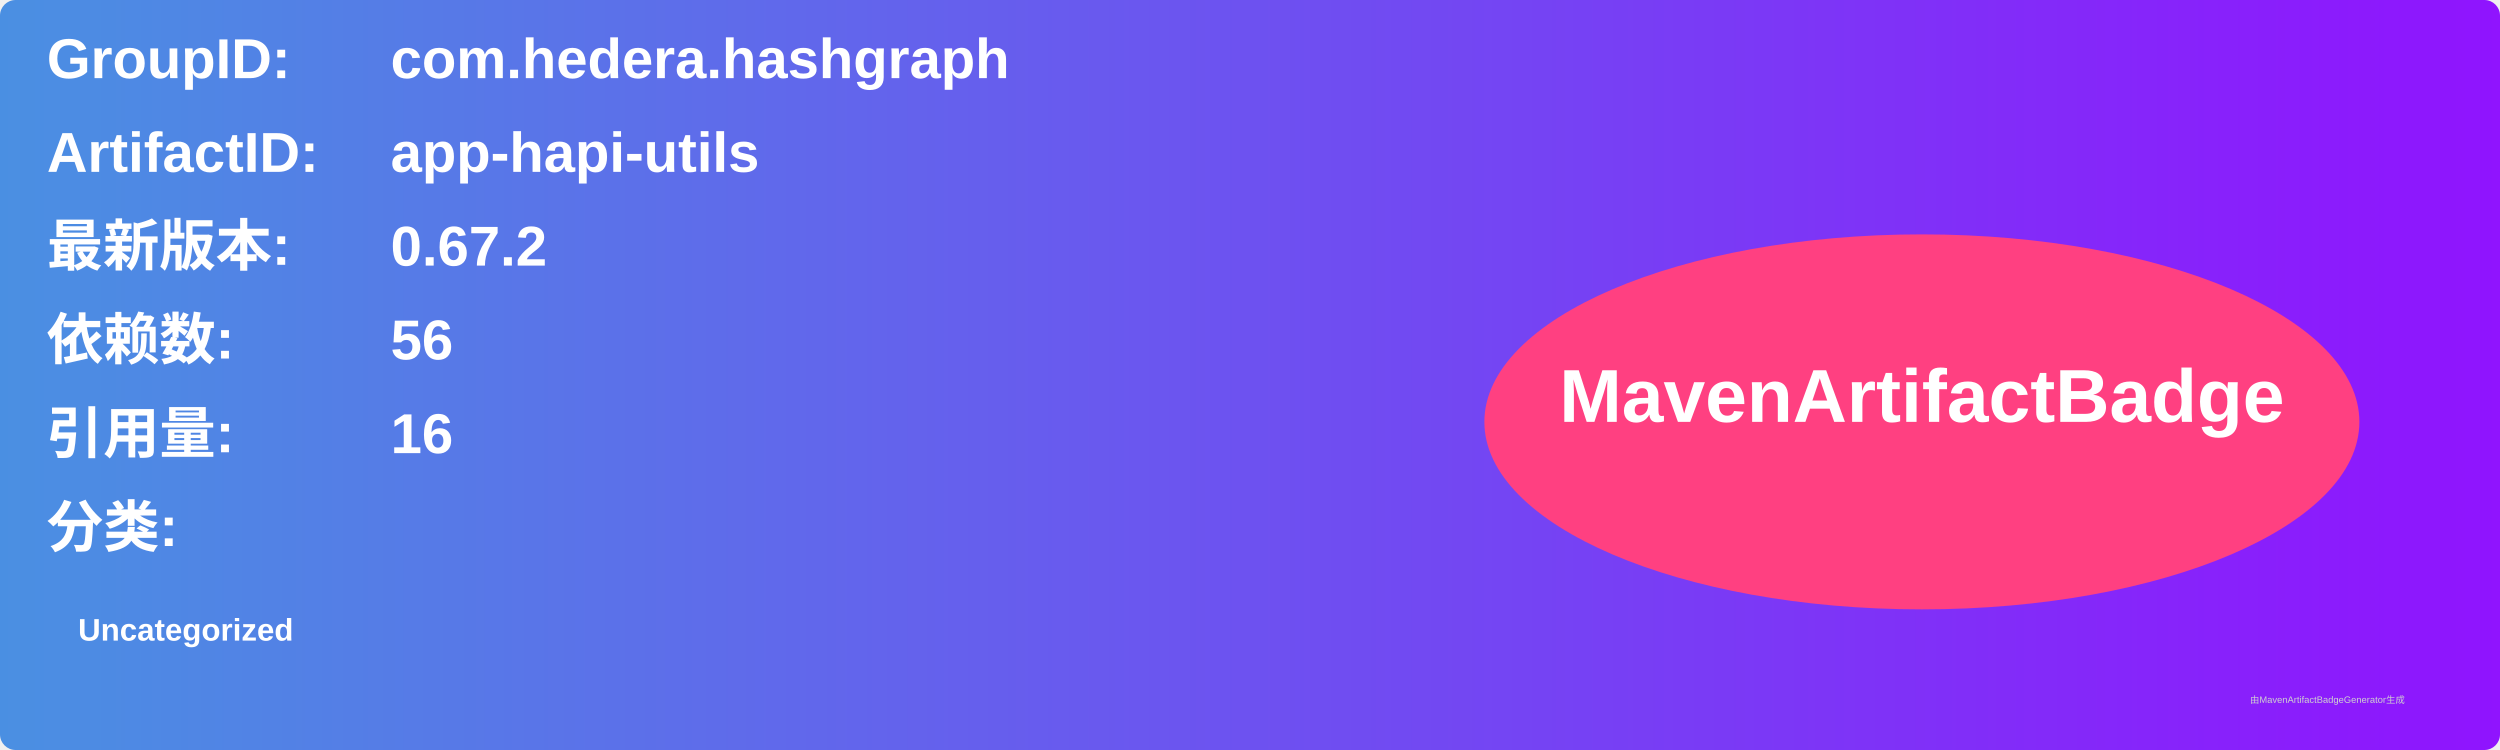
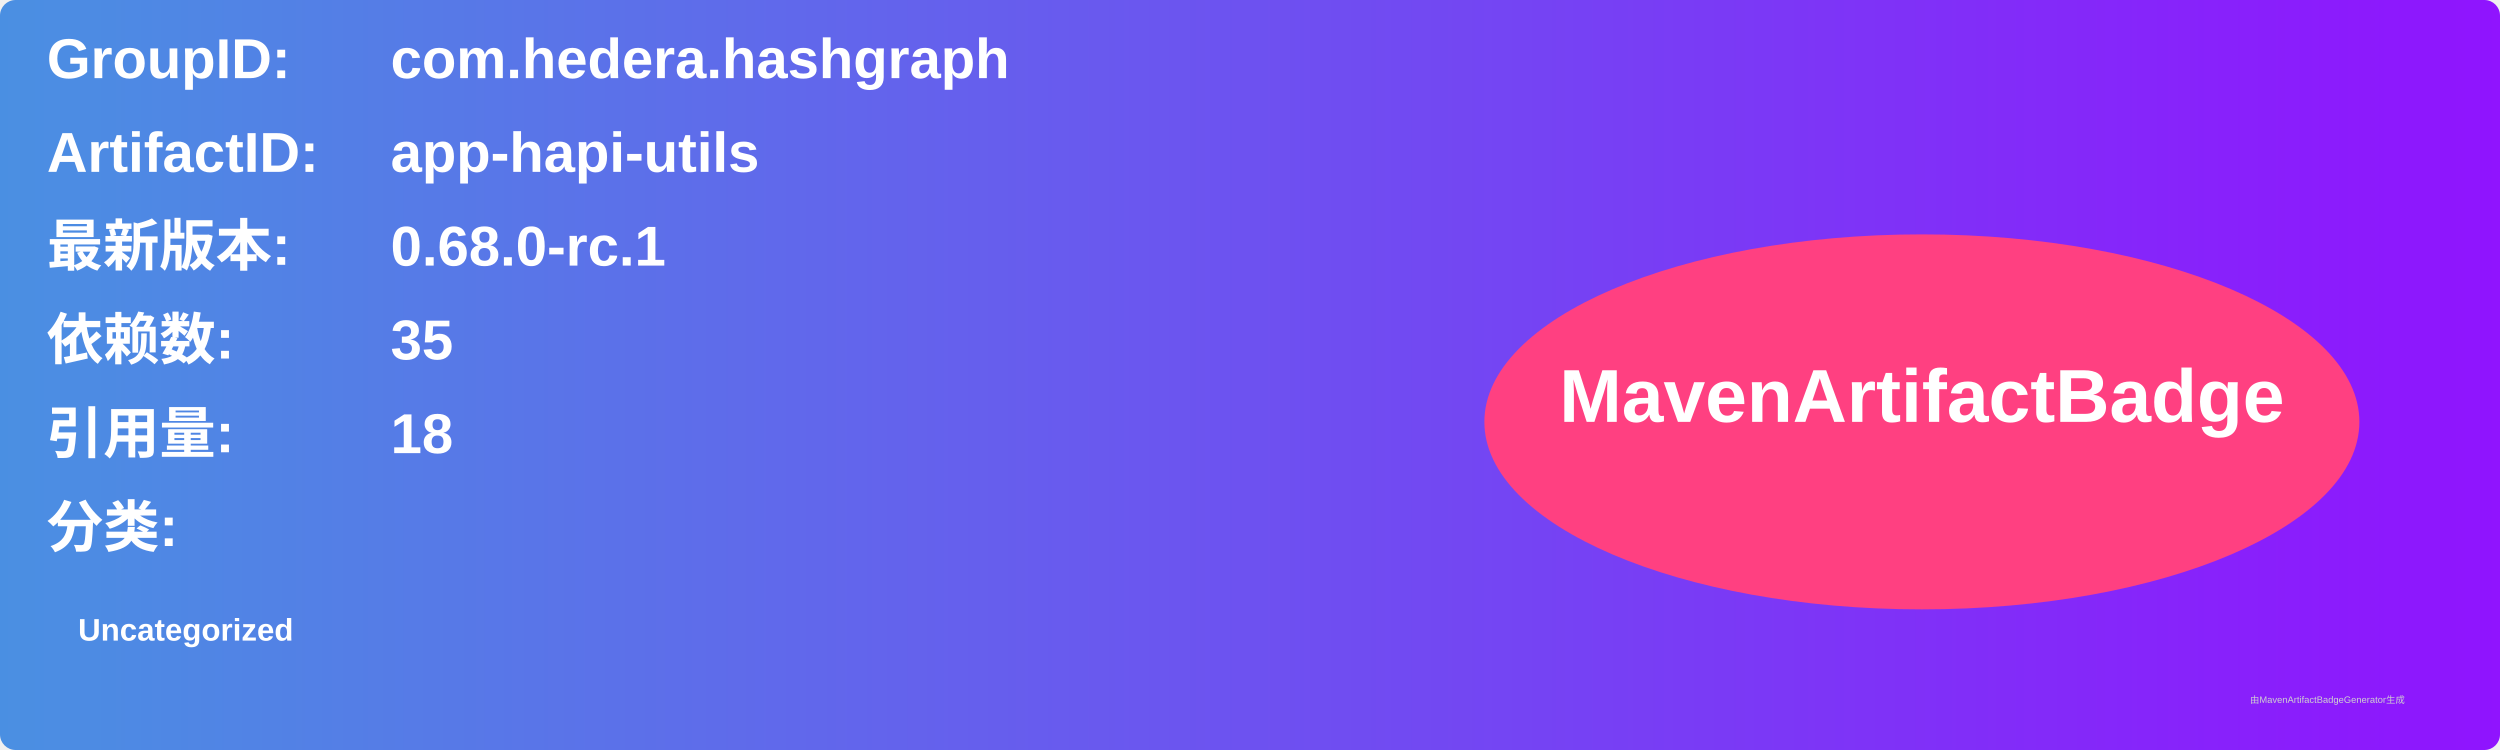
<svg xmlns="http://www.w3.org/2000/svg" width="800" height="240" viewBox="0 0 800 240">
  <linearGradient id="grad" x1="0%" y1="0%" x2="100%" y2="0%">
    <stop offset="0%" stop-color="#4a90e2" />
    <stop offset="100%" stop-color="#9013fe" />
  </linearGradient>
  <rect width="100%" height="100%" rx="5" ry="5" fill="url(#grad)" />
  <g transform="translate(15, 15)">
    <text x="0" y="10" font-family="Arial" font-size="18" fill="white" font-weight="bold" width="260">GroupID:</text>
    <text x="110" y="10" font-family="Arial" font-size="18" fill="white" font-weight="bold" width="460">com.hedera.hashgraph</text>
    <text x="0" y="40" font-family="Arial" font-size="18" fill="white" font-weight="bold" width="260">ArtifactID:</text>
    <text x="110" y="40" font-family="Arial" font-size="18" fill="white" font-weight="bold" width="460">app-hapi-utils</text>
    <text x="0" y="70" font-family="Arial" font-size="18" fill="white" font-weight="bold">最新版本:</text>
    <text x="110" y="70" font-family="Arial" font-size="18" fill="white" font-weight="bold">
-       <tspan font-weight="bold">0.67.2</tspan>
+       <tspan font-weight="bold">0.68.0-rc.1</tspan>
    </text>
    <text x="0" y="100" font-family="Arial" font-size="18" fill="white" font-weight="bold">依赖数: </text>
    <text x="110" y="100" font-family="Arial" font-size="18" fill="white">
-       <tspan font-weight="bold">56</tspan>
+       <tspan font-weight="bold">35</tspan>
    </text>
    <text x="0" y="130" font-family="Arial" font-size="18" fill="white" font-weight="bold">引用量: </text>
    <text x="110" y="130" font-family="Arial" font-size="18" fill="white">
-       <tspan font-weight="bold">16</tspan>
+       <tspan font-weight="bold">18</tspan>
    </text>
    <text x="0" y="160" font-family="Arial" font-size="18" fill="white" font-weight="bold">分类:</text>
    <text x="10" y="190" font-family="Arial" font-size="10" fill="white">
      <tspan font-weight="bold">Uncategorized</tspan>
    </text>
    <ellipse cx="600" cy="120" rx="140" ry="60" fill="#ff4081" />
    <text x="600" y="120" text-anchor="middle" font-family="Arial" font-size="24" fill="white" font-weight="bold">MavenArtifactBadge</text>
  </g>
  <text x="720" y="225" font-family="Arial" font-size="3" fill="#d0d0d0">由MavenArtifactBadgeGenerator生成</text>
</svg>
